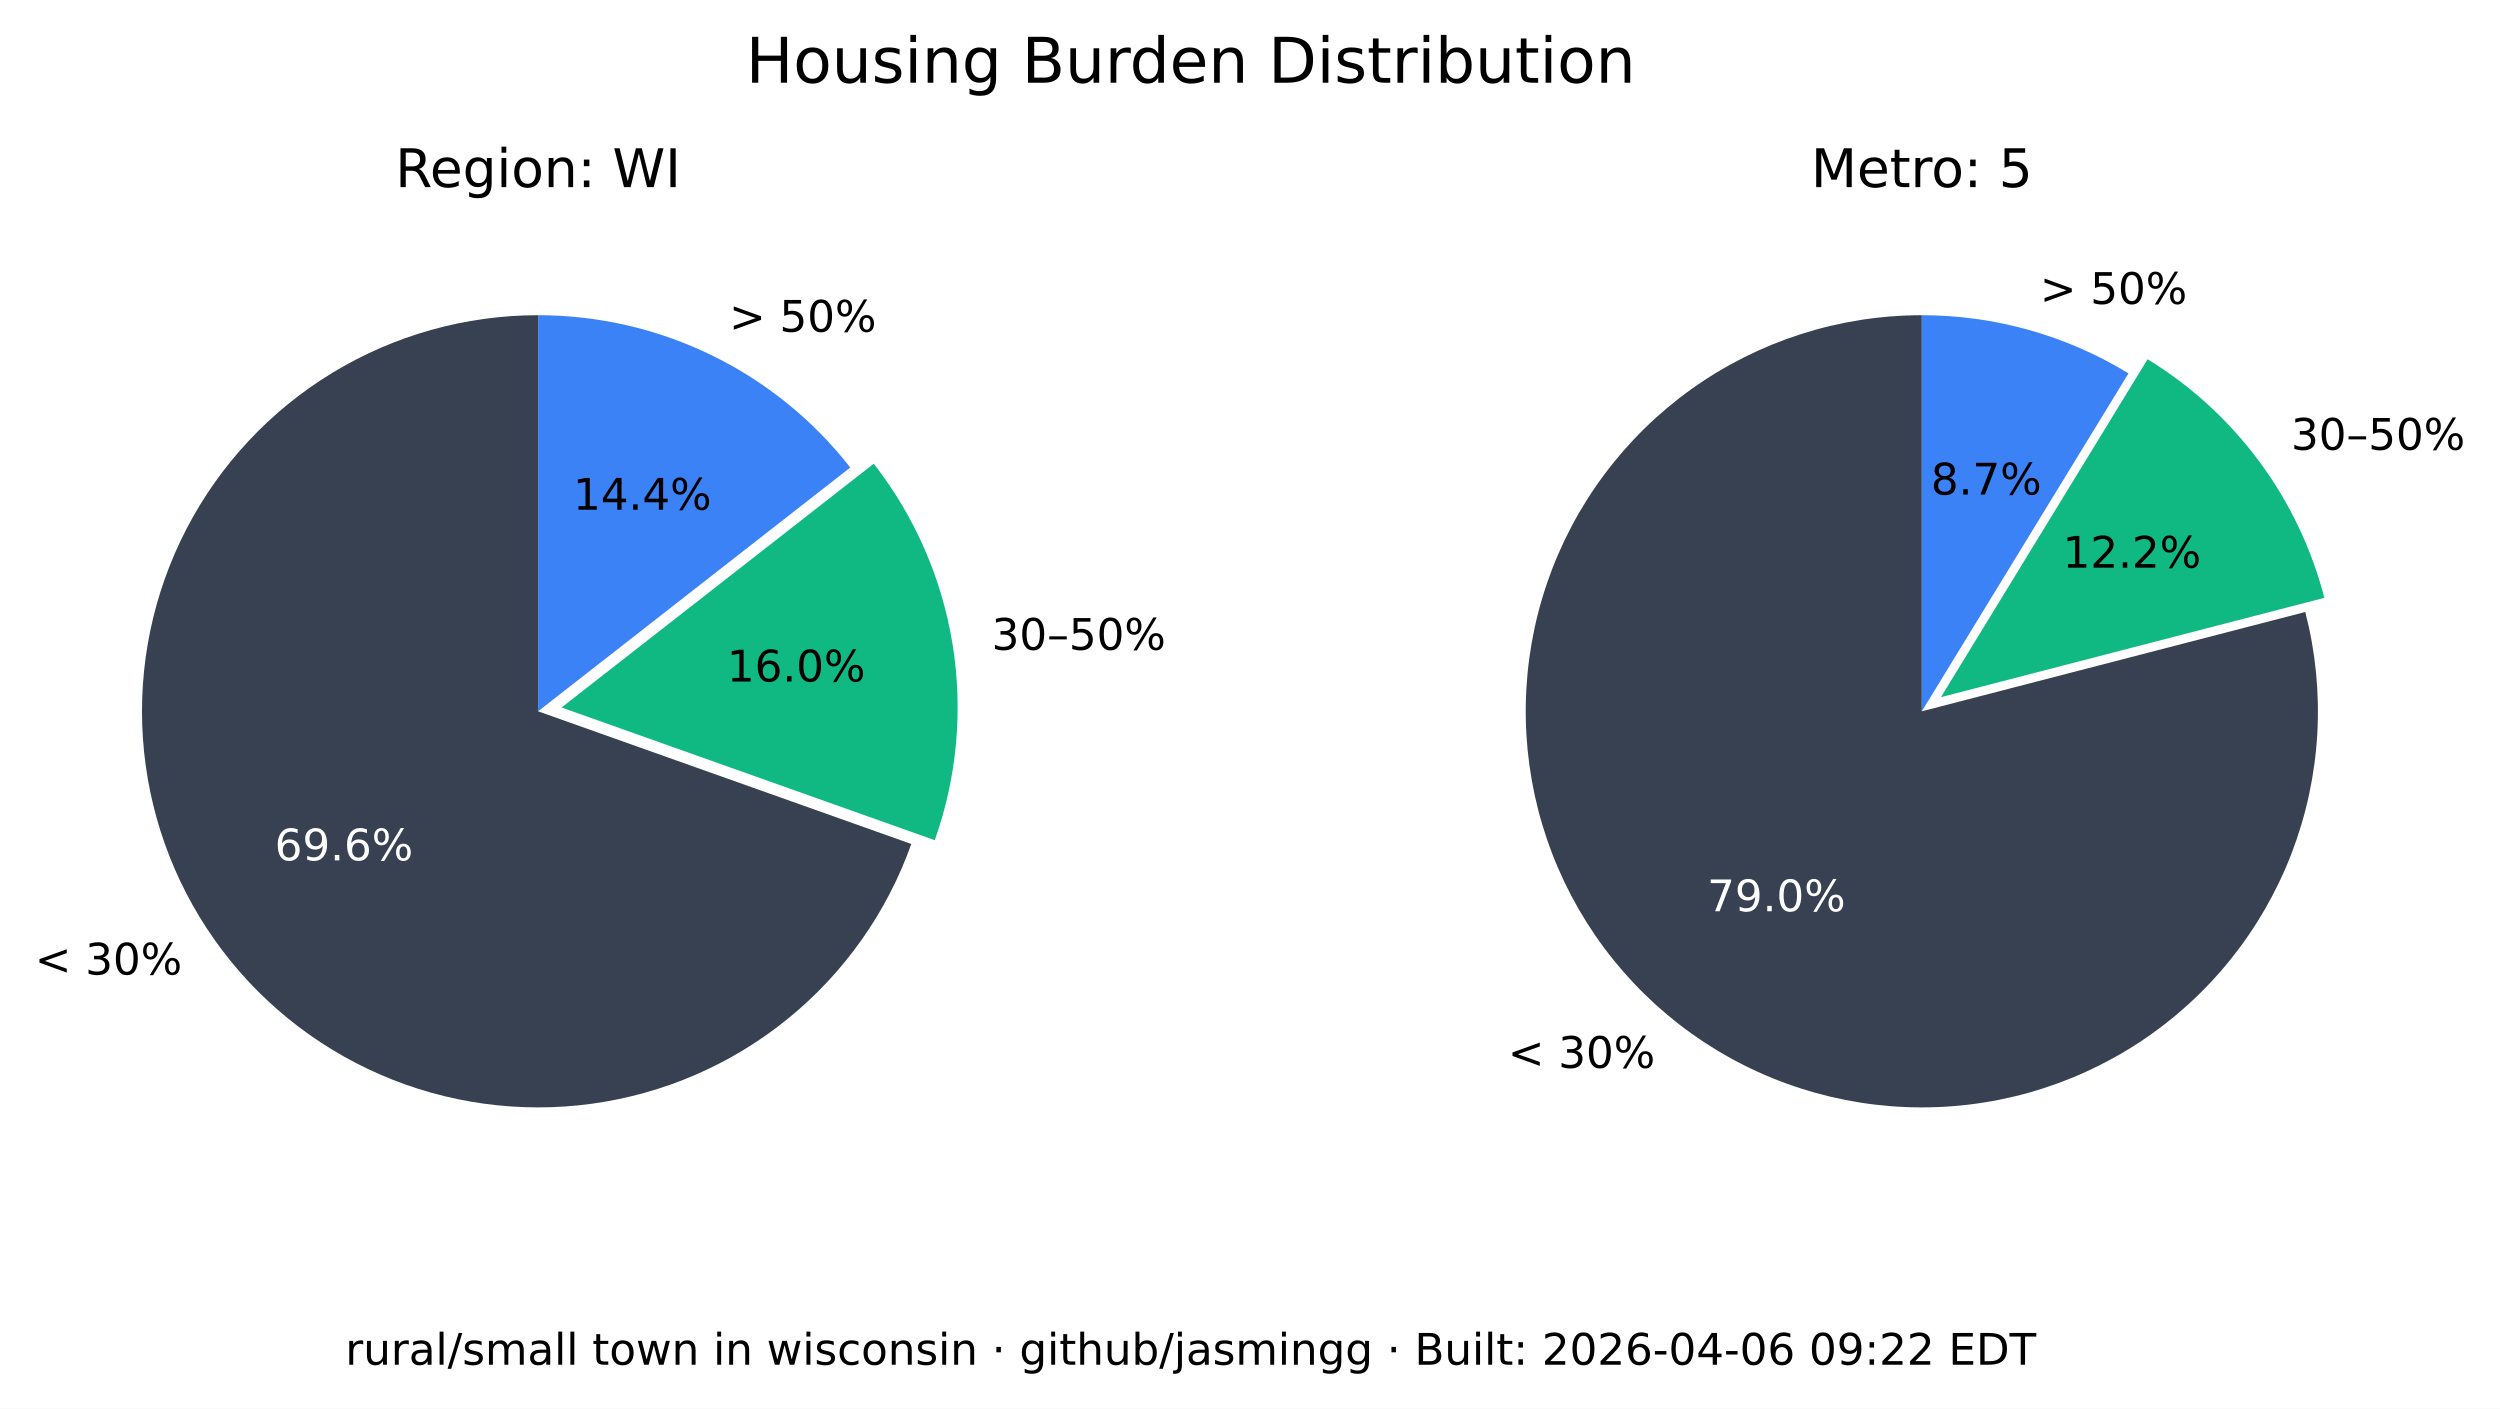
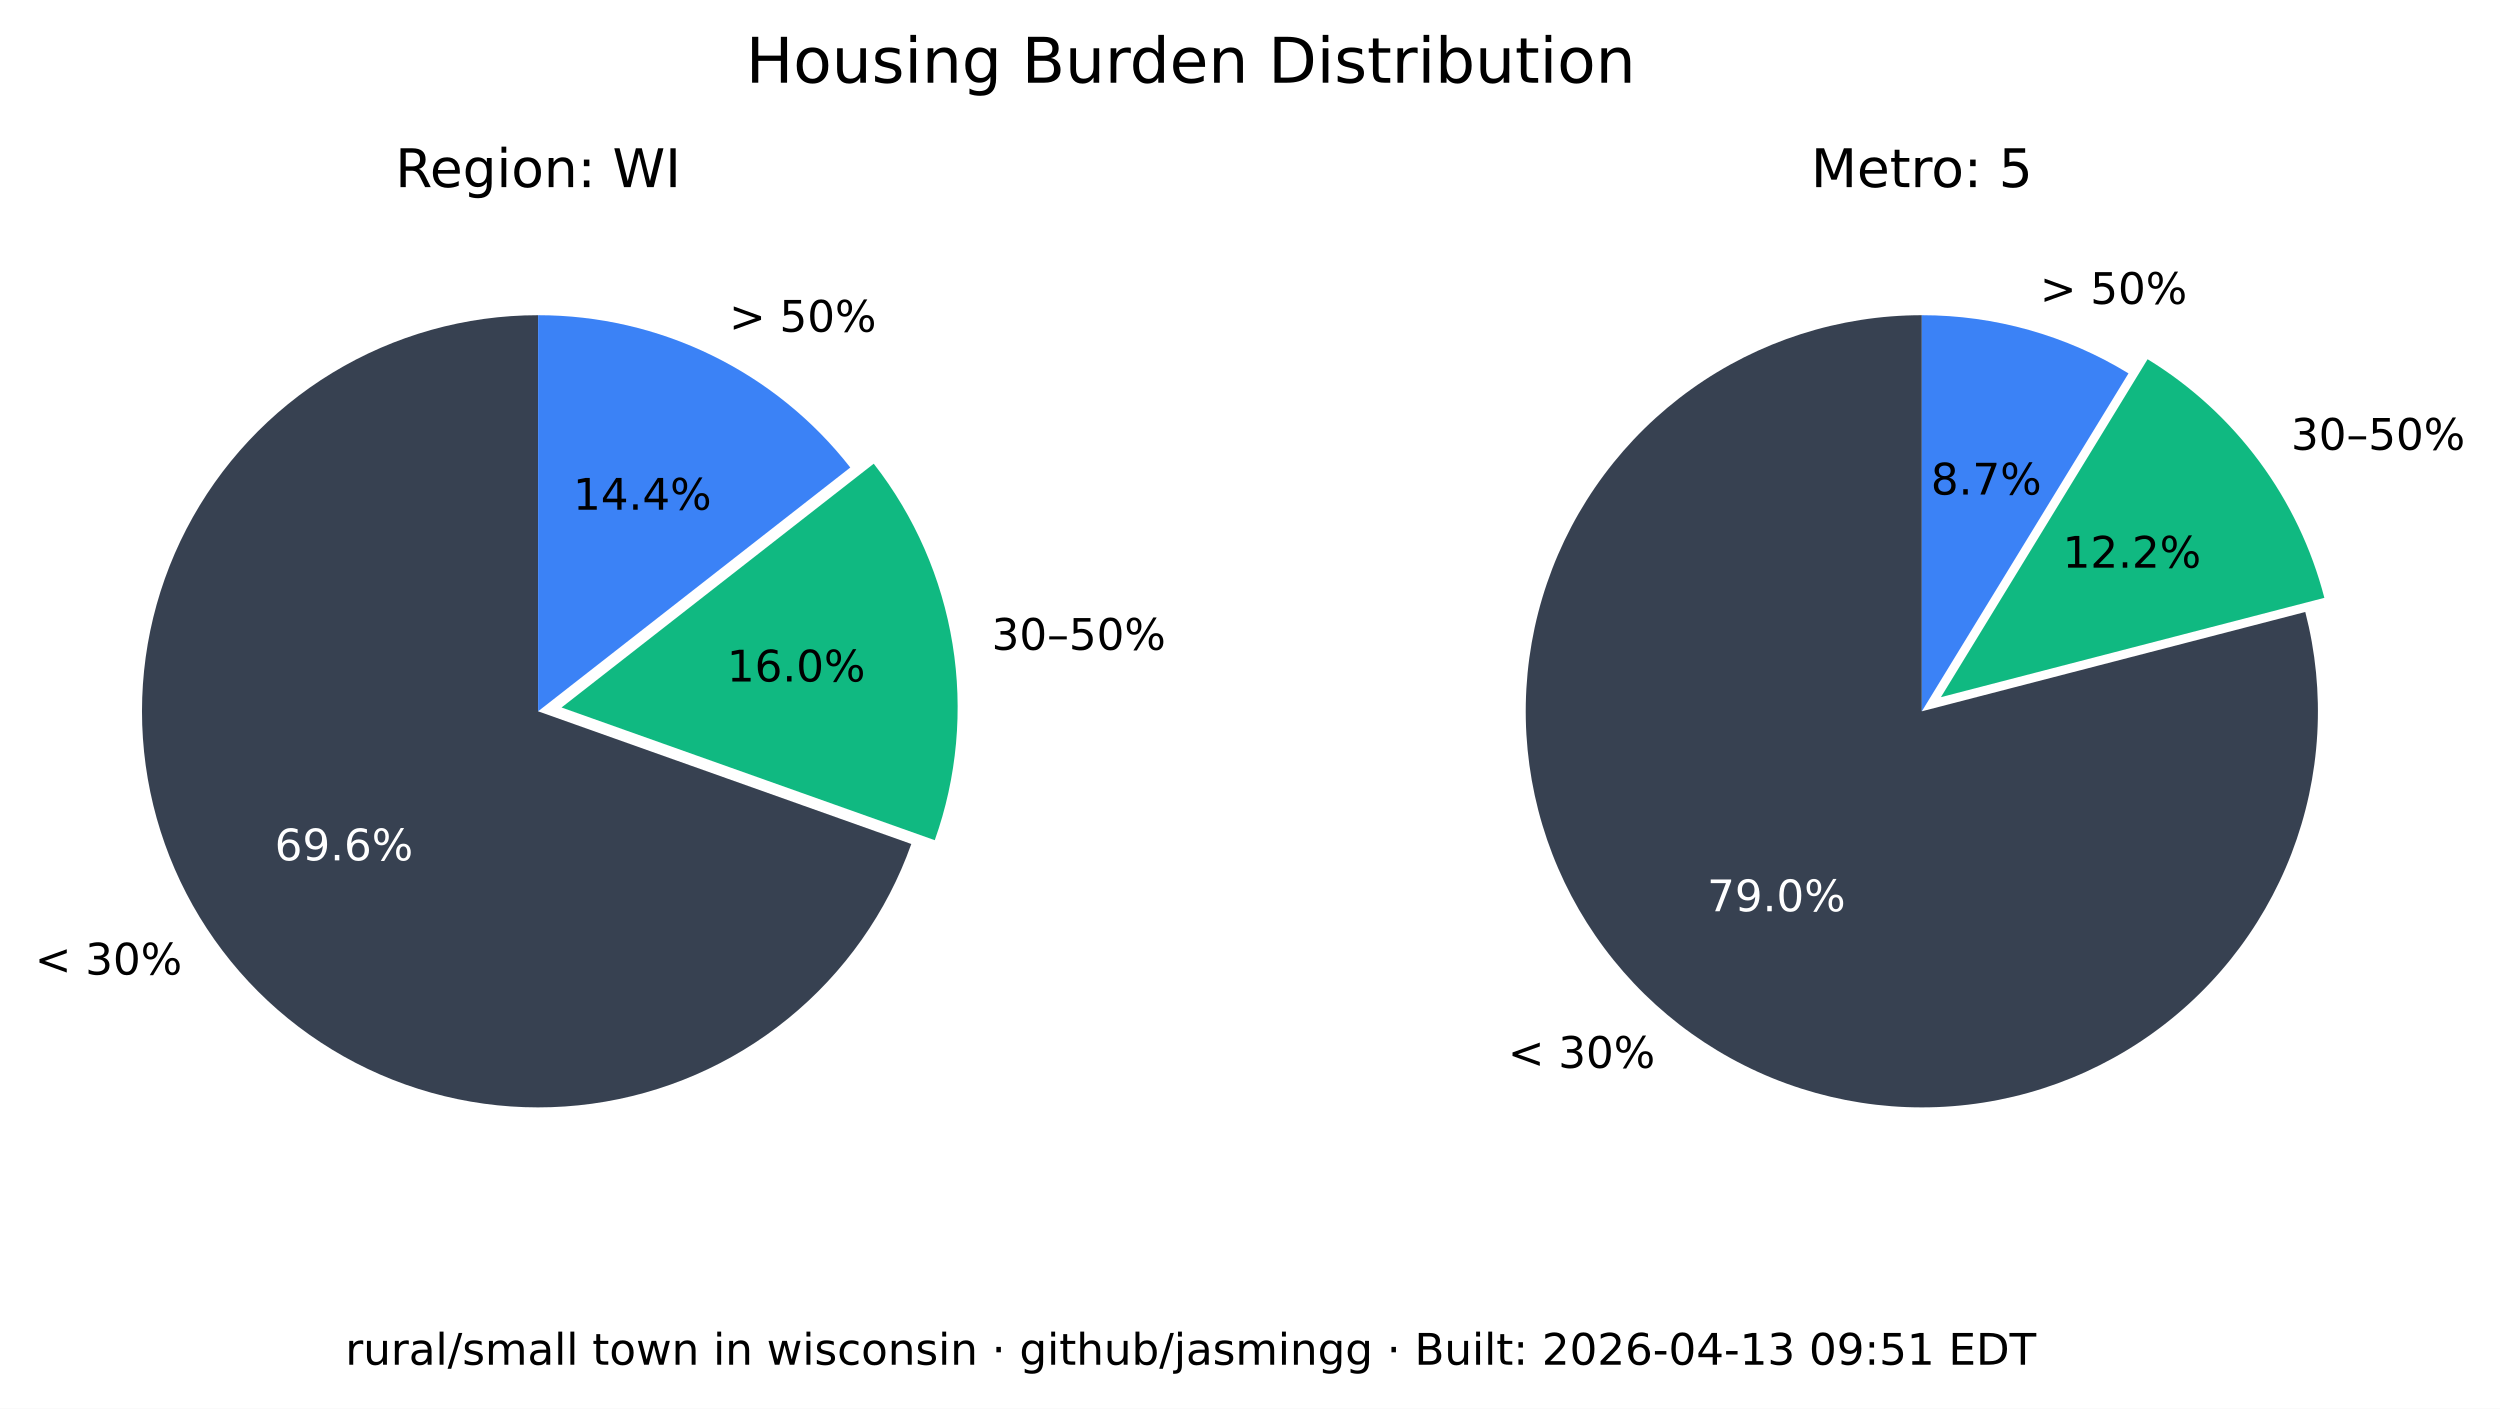
<svg xmlns="http://www.w3.org/2000/svg" xmlns:xlink="http://www.w3.org/1999/xlink" width="516.237pt" height="290.88pt" viewBox="0 0 516.237 290.88" version="1.1">
  <defs>
    <style type="text/css">*{stroke-linejoin: round; stroke-linecap: butt}</style>
  </defs>
  <g id="figure_1">
    <g id="patch_1">
      <path d="M 0 290.88  L 516.237 290.88  L 516.237 0  L 0 0  z " style="fill: #ffffff" />
    </g>
    <g id="axes_1">
      <g id="patch_2">
        <path d="M 111.113 65.088  C 96.125 65.088 81.422 69.208 68.616 76.995  C 55.81 84.782 45.388 95.941 38.492 109.248  C 31.597 122.555 28.489 137.505 29.511 152.458  C 30.533 167.411 35.646 181.799 44.288 194.044  C 52.931 206.289 64.775 215.926 78.521 221.898  C 92.267 227.87 107.394 229.951 122.243 227.911  C 137.091 225.872 151.097 219.79 162.724 210.333  C 174.351 200.875 183.158 188.402 188.179 174.28  L 111.113 146.88  z " style="fill: #374151" />
      </g>
      <g id="patch_3">
        <path d="M 193.023 173.495  C 197.635 160.524 198.898 146.597 196.696 133.008  C 194.493 119.419 188.895 106.604 180.422 95.754  L 115.957 146.095  z " style="fill: #10b981" />
      </g>
      <g id="patch_4">
        <path d="M 175.578 96.539  C 167.929 86.744 158.147 78.82 146.977 73.37  C 135.807 67.921 123.541 65.088 111.113 65.088  L 111.113 146.88  z " style="fill: #3b82f6" />
      </g>
      <g id="matplotlib.axis_1" />
      <g id="matplotlib.axis_2" />
      <g id="text_1">
        <g transform="translate(7.2 201.2435) scale(0.09 -0.09)">
          <defs>
            <path id="DejaVuSans-3c" d="M 4684 3150  L 1459 2003  L 4684 863  L 4684 294  L 678 1747  L 678 2266  L 4684 3719  L 4684 3150  z " transform="scale(0.015625)" />
            <path id="DejaVuSans-20" transform="scale(0.015625)" />
            <path id="DejaVuSans-33" d="M 2597 2516  Q 3050 2419 3304 2112  Q 3559 1806 3559 1356  Q 3559 666 3084 287  Q 2609 -91 1734 -91  Q 1441 -91 1130 -33  Q 819 25 488 141  L 488 750  Q 750 597 1062 519  Q 1375 441 1716 441  Q 2309 441 2620 675  Q 2931 909 2931 1356  Q 2931 1769 2642 2001  Q 2353 2234 1838 2234  L 1294 2234  L 1294 2753  L 1863 2753  Q 2328 2753 2575 2939  Q 2822 3125 2822 3475  Q 2822 3834 2567 4026  Q 2313 4219 1838 4219  Q 1578 4219 1281 4162  Q 984 4106 628 3988  L 628 4550  Q 988 4650 1302 4700  Q 1616 4750 1894 4750  Q 2613 4750 3031 4423  Q 3450 4097 3450 3541  Q 3450 3153 3228 2886  Q 3006 2619 2597 2516  z " transform="scale(0.015625)" />
            <path id="DejaVuSans-30" d="M 2034 4250  Q 1547 4250 1301 3770  Q 1056 3291 1056 2328  Q 1056 1369 1301 889  Q 1547 409 2034 409  Q 2525 409 2770 889  Q 3016 1369 3016 2328  Q 3016 3291 2770 3770  Q 2525 4250 2034 4250  z M 2034 4750  Q 2819 4750 3233 4129  Q 3647 3509 3647 2328  Q 3647 1150 3233 529  Q 2819 -91 2034 -91  Q 1250 -91 836 529  Q 422 1150 422 2328  Q 422 3509 836 4129  Q 1250 4750 2034 4750  z " transform="scale(0.015625)" />
            <path id="DejaVuSans-25" d="M 4653 2053  Q 4381 2053 4226 1822  Q 4072 1591 4072 1178  Q 4072 772 4226 539  Q 4381 306 4653 306  Q 4919 306 5073 539  Q 5228 772 5228 1178  Q 5228 1588 5073 1820  Q 4919 2053 4653 2053  z M 4653 2450  Q 5147 2450 5437 2106  Q 5728 1763 5728 1178  Q 5728 594 5436 251  Q 5144 -91 4653 -91  Q 4153 -91 3862 251  Q 3572 594 3572 1178  Q 3572 1766 3864 2108  Q 4156 2450 4653 2450  z M 1428 4353  Q 1159 4353 1004 4120  Q 850 3888 850 3481  Q 850 3069 1003 2837  Q 1156 2606 1428 2606  Q 1700 2606 1854 2837  Q 2009 3069 2009 3481  Q 2009 3884 1853 4118  Q 1697 4353 1428 4353  z M 4250 4750  L 4750 4750  L 1831 -91  L 1331 -91  L 4250 4750  z M 1428 4750  Q 1922 4750 2215 4408  Q 2509 4066 2509 3481  Q 2509 2891 2217 2550  Q 1925 2209 1428 2209  Q 931 2209 642 2551  Q 353 2894 353 3481  Q 353 4063 643 4406  Q 934 4750 1428 4750  z " transform="scale(0.015625)" />
          </defs>
          <use xlink:href="#DejaVuSans-3c" />
          <use xlink:href="#DejaVuSans-20" x="83.789" />
          <use xlink:href="#DejaVuSans-33" x="115.576" />
          <use xlink:href="#DejaVuSans-30" x="179.199" />
          <use xlink:href="#DejaVuSans-25" x="242.822" />
        </g>
      </g>
      <g id="text_2">
        <g style="fill: #ffffff" transform="translate(56.72298 177.6616) scale(0.09 -0.09)">
          <defs>
            <path id="DejaVuSans-36" d="M 2113 2584  Q 1688 2584 1439 2293  Q 1191 2003 1191 1497  Q 1191 994 1439 701  Q 1688 409 2113 409  Q 2538 409 2786 701  Q 3034 994 3034 1497  Q 3034 2003 2786 2293  Q 2538 2584 2113 2584  z M 3366 4563  L 3366 3988  Q 3128 4100 2886 4159  Q 2644 4219 2406 4219  Q 1781 4219 1451 3797  Q 1122 3375 1075 2522  Q 1259 2794 1537 2939  Q 1816 3084 2150 3084  Q 2853 3084 3261 2657  Q 3669 2231 3669 1497  Q 3669 778 3244 343  Q 2819 -91 2113 -91  Q 1303 -91 875 529  Q 447 1150 447 2328  Q 447 3434 972 4092  Q 1497 4750 2381 4750  Q 2619 4750 2861 4703  Q 3103 4656 3366 4563  z " transform="scale(0.015625)" />
            <path id="DejaVuSans-39" d="M 703 97  L 703 672  Q 941 559 1184 500  Q 1428 441 1663 441  Q 2288 441 2617 861  Q 2947 1281 2994 2138  Q 2813 1869 2534 1725  Q 2256 1581 1919 1581  Q 1219 1581 811 2004  Q 403 2428 403 3163  Q 403 3881 828 4315  Q 1253 4750 1959 4750  Q 2769 4750 3195 4129  Q 3622 3509 3622 2328  Q 3622 1225 3098 567  Q 2575 -91 1691 -91  Q 1453 -91 1209 -44  Q 966 3 703 97  z M 1959 2075  Q 2384 2075 2632 2365  Q 2881 2656 2881 3163  Q 2881 3666 2632 3958  Q 2384 4250 1959 4250  Q 1534 4250 1286 3958  Q 1038 3666 1038 3163  Q 1038 2656 1286 2365  Q 1534 2075 1959 2075  z " transform="scale(0.015625)" />
            <path id="DejaVuSans-2e" d="M 684 794  L 1344 794  L 1344 0  L 684 0  L 684 794  z " transform="scale(0.015625)" />
          </defs>
          <use xlink:href="#DejaVuSans-36" />
          <use xlink:href="#DejaVuSans-39" x="63.623" />
          <use xlink:href="#DejaVuSans-2e" x="127.246" />
          <use xlink:href="#DejaVuSans-36" x="159.033" />
          <use xlink:href="#DejaVuSans-25" x="222.656" />
        </g>
      </g>
      <g id="text_3">
        <g transform="translate(204.7693 134.1829) scale(0.09 -0.09)">
          <defs>
            <path id="DejaVuSans-2013" d="M 313 1978  L 2888 1978  L 2888 1528  L 313 1528  L 313 1978  z " transform="scale(0.015625)" />
            <path id="DejaVuSans-35" d="M 691 4666  L 3169 4666  L 3169 4134  L 1269 4134  L 1269 2991  Q 1406 3038 1543 3061  Q 1681 3084 1819 3084  Q 2600 3084 3056 2656  Q 3513 2228 3513 1497  Q 3513 744 3044 326  Q 2575 -91 1722 -91  Q 1428 -91 1123 -41  Q 819 9 494 109  L 494 744  Q 775 591 1075 516  Q 1375 441 1709 441  Q 2250 441 2565 725  Q 2881 1009 2881 1497  Q 2881 1984 2565 2268  Q 2250 2553 1709 2553  Q 1456 2553 1204 2497  Q 953 2441 691 2322  L 691 4666  z " transform="scale(0.015625)" />
          </defs>
          <use xlink:href="#DejaVuSans-33" />
          <use xlink:href="#DejaVuSans-30" x="63.623" />
          <use xlink:href="#DejaVuSans-2013" x="127.246" />
          <use xlink:href="#DejaVuSans-35" x="177.246" />
          <use xlink:href="#DejaVuSans-30" x="240.869" />
          <use xlink:href="#DejaVuSans-25" x="304.492" />
        </g>
      </g>
      <g id="text_4">
        <g transform="translate(150.105 140.7262) scale(0.09 -0.09)">
          <defs>
            <path id="DejaVuSans-31" d="M 794 531  L 1825 531  L 1825 4091  L 703 3866  L 703 4441  L 1819 4666  L 2450 4666  L 2450 531  L 3481 531  L 3481 0  L 794 0  L 794 531  z " transform="scale(0.015625)" />
          </defs>
          <use xlink:href="#DejaVuSans-31" />
          <use xlink:href="#DejaVuSans-36" x="63.623" />
          <use xlink:href="#DejaVuSans-2e" x="127.246" />
          <use xlink:href="#DejaVuSans-30" x="159.033" />
          <use xlink:href="#DejaVuSans-25" x="222.656" />
        </g>
      </g>
      <g id="text_5">
        <g transform="translate(150.5634 68.50258) scale(0.09 -0.09)">
          <defs>
            <path id="DejaVuSans-3e" d="M 678 3150  L 678 3719  L 4684 2266  L 4684 1747  L 678 294  L 678 863  L 3897 2003  L 678 3150  z " transform="scale(0.015625)" />
          </defs>
          <use xlink:href="#DejaVuSans-3e" />
          <use xlink:href="#DejaVuSans-20" x="83.789" />
          <use xlink:href="#DejaVuSans-35" x="115.576" />
          <use xlink:href="#DejaVuSans-30" x="179.199" />
          <use xlink:href="#DejaVuSans-25" x="242.822" />
        </g>
      </g>
      <g id="text_6">
        <g transform="translate(118.3361 105.2575) scale(0.09 -0.09)">
          <defs>
            <path id="DejaVuSans-34" d="M 2419 4116  L 825 1625  L 2419 1625  L 2419 4116  z M 2253 4666  L 3047 4666  L 3047 1625  L 3713 1625  L 3713 1100  L 3047 1100  L 3047 0  L 2419 0  L 2419 1100  L 313 1100  L 313 1709  L 2253 4666  z " transform="scale(0.015625)" />
          </defs>
          <use xlink:href="#DejaVuSans-31" />
          <use xlink:href="#DejaVuSans-34" x="63.623" />
          <use xlink:href="#DejaVuSans-2e" x="127.246" />
          <use xlink:href="#DejaVuSans-34" x="159.033" />
          <use xlink:href="#DejaVuSans-25" x="222.656" />
        </g>
      </g>
      <g id="text_7">
        <g transform="translate(81.62263 38.64) scale(0.11 -0.11)">
          <defs>
            <path id="DejaVuSans-52" d="M 2841 2188  Q 3044 2119 3236 1894  Q 3428 1669 3622 1275  L 4263 0  L 3584 0  L 2988 1197  Q 2756 1666 2539 1819  Q 2322 1972 1947 1972  L 1259 1972  L 1259 0  L 628 0  L 628 4666  L 2053 4666  Q 2853 4666 3247 4331  Q 3641 3997 3641 3322  Q 3641 2881 3436 2590  Q 3231 2300 2841 2188  z M 1259 4147  L 1259 2491  L 2053 2491  Q 2509 2491 2742 2702  Q 2975 2913 2975 3322  Q 2975 3731 2742 3939  Q 2509 4147 2053 4147  L 1259 4147  z " transform="scale(0.015625)" />
            <path id="DejaVuSans-65" d="M 3597 1894  L 3597 1613  L 953 1613  Q 991 1019 1311 708  Q 1631 397 2203 397  Q 2534 397 2845 478  Q 3156 559 3463 722  L 3463 178  Q 3153 47 2828 -22  Q 2503 -91 2169 -91  Q 1331 -91 842 396  Q 353 884 353 1716  Q 353 2575 817 3079  Q 1281 3584 2069 3584  Q 2775 3584 3186 3129  Q 3597 2675 3597 1894  z M 3022 2063  Q 3016 2534 2758 2815  Q 2500 3097 2075 3097  Q 1594 3097 1305 2825  Q 1016 2553 972 2059  L 3022 2063  z " transform="scale(0.015625)" />
            <path id="DejaVuSans-67" d="M 2906 1791  Q 2906 2416 2648 2759  Q 2391 3103 1925 3103  Q 1463 3103 1205 2759  Q 947 2416 947 1791  Q 947 1169 1205 825  Q 1463 481 1925 481  Q 2391 481 2648 825  Q 2906 1169 2906 1791  z M 3481 434  Q 3481 -459 3084 -895  Q 2688 -1331 1869 -1331  Q 1566 -1331 1297 -1286  Q 1028 -1241 775 -1147  L 775 -588  Q 1028 -725 1275 -790  Q 1522 -856 1778 -856  Q 2344 -856 2625 -561  Q 2906 -266 2906 331  L 2906 616  Q 2728 306 2450 153  Q 2172 0 1784 0  Q 1141 0 747 490  Q 353 981 353 1791  Q 353 2603 747 3093  Q 1141 3584 1784 3584  Q 2172 3584 2450 3431  Q 2728 3278 2906 2969  L 2906 3500  L 3481 3500  L 3481 434  z " transform="scale(0.015625)" />
            <path id="DejaVuSans-69" d="M 603 3500  L 1178 3500  L 1178 0  L 603 0  L 603 3500  z M 603 4863  L 1178 4863  L 1178 4134  L 603 4134  L 603 4863  z " transform="scale(0.015625)" />
            <path id="DejaVuSans-6f" d="M 1959 3097  Q 1497 3097 1228 2736  Q 959 2375 959 1747  Q 959 1119 1226 758  Q 1494 397 1959 397  Q 2419 397 2687 759  Q 2956 1122 2956 1747  Q 2956 2369 2687 2733  Q 2419 3097 1959 3097  z M 1959 3584  Q 2709 3584 3137 3096  Q 3566 2609 3566 1747  Q 3566 888 3137 398  Q 2709 -91 1959 -91  Q 1206 -91 779 398  Q 353 888 353 1747  Q 353 2609 779 3096  Q 1206 3584 1959 3584  z " transform="scale(0.015625)" />
            <path id="DejaVuSans-6e" d="M 3513 2113  L 3513 0  L 2938 0  L 2938 2094  Q 2938 2591 2744 2837  Q 2550 3084 2163 3084  Q 1697 3084 1428 2787  Q 1159 2491 1159 1978  L 1159 0  L 581 0  L 581 3500  L 1159 3500  L 1159 2956  Q 1366 3272 1645 3428  Q 1925 3584 2291 3584  Q 2894 3584 3203 3211  Q 3513 2838 3513 2113  z " transform="scale(0.015625)" />
            <path id="DejaVuSans-3a" d="M 750 794  L 1409 794  L 1409 0  L 750 0  L 750 794  z M 750 3309  L 1409 3309  L 1409 2516  L 750 2516  L 750 3309  z " transform="scale(0.015625)" />
            <path id="DejaVuSans-57" d="M 213 4666  L 850 4666  L 1831 722  L 2809 4666  L 3519 4666  L 4500 722  L 5478 4666  L 6119 4666  L 4947 0  L 4153 0  L 3169 4050  L 2175 0  L 1381 0  L 213 4666  z " transform="scale(0.015625)" />
            <path id="DejaVuSans-49" d="M 628 4666  L 1259 4666  L 1259 0  L 628 0  L 628 4666  z " transform="scale(0.015625)" />
          </defs>
          <use xlink:href="#DejaVuSans-52" />
          <use xlink:href="#DejaVuSans-65" x="64.982" />
          <use xlink:href="#DejaVuSans-67" x="126.506" />
          <use xlink:href="#DejaVuSans-69" x="189.982" />
          <use xlink:href="#DejaVuSans-6f" x="217.766" />
          <use xlink:href="#DejaVuSans-6e" x="278.947" />
          <use xlink:href="#DejaVuSans-3a" x="342.326" />
          <use xlink:href="#DejaVuSans-20" x="376.018" />
          <use xlink:href="#DejaVuSans-57" x="407.805" />
          <use xlink:href="#DejaVuSans-49" x="506.682" />
        </g>
      </g>
    </g>
    <g id="axes_2">
      <g id="patch_5">
        <path d="M 396.847 65.088  C 388.369 65.088 379.941 66.406 371.868 68.996  C 363.794 71.585 356.172 75.415 349.275 80.346  C 342.378 85.278 336.289 91.252 331.228 98.054  C 326.166 104.856 322.193 112.404 319.451 120.427  C 316.709 128.45 315.231 136.851 315.07 145.329  C 314.909 153.806 316.068 162.257 318.503 170.378  C 320.939 178.499 324.623 186.193 329.423 193.182  C 334.223 200.171 340.08 206.372 346.785 211.562  C 353.49 216.751 360.962 220.867 368.932 223.761  C 376.901 226.654 385.273 228.292 393.745 228.613  C 402.218 228.935 410.689 227.937 418.855 225.656  C 427.021 223.374 434.783 219.837 441.862 215.17  C 448.941 210.504 455.252 204.765 460.568 198.16  C 465.884 191.554 470.14 184.162 473.185 176.249  C 476.229 168.336 478.025 159.997 478.507 151.532  C 478.989 143.067 478.152 134.578 476.026 126.37  L 396.847 146.88  z " style="fill: #374151" />
      </g>
      <g id="patch_6">
        <path d="M 479.969 123.449  C 477.335 113.277 472.764 103.707 466.509 95.265  C 460.253 86.822 452.429 79.664 443.465 74.181  L 400.791 143.958  z " style="fill: #10b981" />
      </g>
      <g id="patch_7">
        <path d="M 439.522 77.103  C 433.128 73.193 426.228 70.18 419.014 68.149  C 411.8 66.118 404.342 65.088 396.847 65.088  L 396.847 146.88  z " style="fill: #3b82f6" />
      </g>
      <g id="matplotlib.axis_3" />
      <g id="matplotlib.axis_4" />
      <g id="text_8">
        <g transform="translate(311.3733 220.5134) scale(0.09 -0.09)">
          <use xlink:href="#DejaVuSans-3c" />
          <use xlink:href="#DejaVuSans-20" x="83.789" />
          <use xlink:href="#DejaVuSans-33" x="115.576" />
          <use xlink:href="#DejaVuSans-30" x="179.199" />
          <use xlink:href="#DejaVuSans-25" x="242.822" />
        </g>
      </g>
      <g id="text_9">
        <g style="fill: #ffffff" transform="translate(352.515 188.1725) scale(0.09 -0.09)">
          <defs>
            <path id="DejaVuSans-37" d="M 525 4666  L 3525 4666  L 3525 4397  L 1831 0  L 1172 0  L 2766 4134  L 525 4134  L 525 4666  z " transform="scale(0.015625)" />
          </defs>
          <use xlink:href="#DejaVuSans-37" />
          <use xlink:href="#DejaVuSans-39" x="63.623" />
          <use xlink:href="#DejaVuSans-2e" x="127.246" />
          <use xlink:href="#DejaVuSans-30" x="159.033" />
          <use xlink:href="#DejaVuSans-25" x="222.656" />
        </g>
      </g>
      <g id="text_10">
        <g transform="translate(473.0804 92.87884) scale(0.09 -0.09)">
          <use xlink:href="#DejaVuSans-33" />
          <use xlink:href="#DejaVuSans-30" x="63.623" />
          <use xlink:href="#DejaVuSans-2013" x="127.246" />
          <use xlink:href="#DejaVuSans-35" x="177.246" />
          <use xlink:href="#DejaVuSans-30" x="240.869" />
          <use xlink:href="#DejaVuSans-25" x="304.492" />
        </g>
      </g>
      <g id="text_11">
        <g transform="translate(425.9261 117.2257) scale(0.09 -0.09)">
          <defs>
            <path id="DejaVuSans-32" d="M 1228 531  L 3431 531  L 3431 0  L 469 0  L 469 531  Q 828 903 1448 1529  Q 2069 2156 2228 2338  Q 2531 2678 2651 2914  Q 2772 3150 2772 3378  Q 2772 3750 2511 3984  Q 2250 4219 1831 4219  Q 1534 4219 1204 4116  Q 875 4013 500 3803  L 500 4441  Q 881 4594 1212 4672  Q 1544 4750 1819 4750  Q 2544 4750 2975 4387  Q 3406 4025 3406 3419  Q 3406 3131 3298 2873  Q 3191 2616 2906 2266  Q 2828 2175 2409 1742  Q 1991 1309 1228 531  z " transform="scale(0.015625)" />
          </defs>
          <use xlink:href="#DejaVuSans-31" />
          <use xlink:href="#DejaVuSans-32" x="63.623" />
          <use xlink:href="#DejaVuSans-2e" x="127.246" />
          <use xlink:href="#DejaVuSans-32" x="159.033" />
          <use xlink:href="#DejaVuSans-25" x="222.656" />
        </g>
      </g>
      <g id="text_12">
        <g transform="translate(421.2307 62.75934) scale(0.09 -0.09)">
          <use xlink:href="#DejaVuSans-3e" />
          <use xlink:href="#DejaVuSans-20" x="83.789" />
          <use xlink:href="#DejaVuSans-35" x="115.576" />
          <use xlink:href="#DejaVuSans-30" x="179.199" />
          <use xlink:href="#DejaVuSans-25" x="242.822" />
        </g>
      </g>
      <g id="text_13">
        <g transform="translate(398.7153 102.1248) scale(0.09 -0.09)">
          <defs>
            <path id="DejaVuSans-38" d="M 2034 2216  Q 1584 2216 1326 1975  Q 1069 1734 1069 1313  Q 1069 891 1326 650  Q 1584 409 2034 409  Q 2484 409 2743 651  Q 3003 894 3003 1313  Q 3003 1734 2745 1975  Q 2488 2216 2034 2216  z M 1403 2484  Q 997 2584 770 2862  Q 544 3141 544 3541  Q 544 4100 942 4425  Q 1341 4750 2034 4750  Q 2731 4750 3128 4425  Q 3525 4100 3525 3541  Q 3525 3141 3298 2862  Q 3072 2584 2669 2484  Q 3125 2378 3379 2068  Q 3634 1759 3634 1313  Q 3634 634 3220 271  Q 2806 -91 2034 -91  Q 1263 -91 848 271  Q 434 634 434 1313  Q 434 1759 690 2068  Q 947 2378 1403 2484  z M 1172 3481  Q 1172 3119 1398 2916  Q 1625 2713 2034 2713  Q 2441 2713 2670 2916  Q 2900 3119 2900 3481  Q 2900 3844 2670 4047  Q 2441 4250 2034 4250  Q 1625 4250 1398 4047  Q 1172 3844 1172 3481  z " transform="scale(0.015625)" />
          </defs>
          <use xlink:href="#DejaVuSans-38" />
          <use xlink:href="#DejaVuSans-2e" x="63.623" />
          <use xlink:href="#DejaVuSans-37" x="95.41" />
          <use xlink:href="#DejaVuSans-25" x="159.033" />
        </g>
      </g>
      <g id="text_14">
        <g transform="translate(373.9588 38.64) scale(0.11 -0.11)">
          <defs>
            <path id="DejaVuSans-4d" d="M 628 4666  L 1569 4666  L 2759 1491  L 3956 4666  L 4897 4666  L 4897 0  L 4281 0  L 4281 4097  L 3078 897  L 2444 897  L 1241 4097  L 1241 0  L 628 0  L 628 4666  z " transform="scale(0.015625)" />
            <path id="DejaVuSans-74" d="M 1172 4494  L 1172 3500  L 2356 3500  L 2356 3053  L 1172 3053  L 1172 1153  Q 1172 725 1289 603  Q 1406 481 1766 481  L 2356 481  L 2356 0  L 1766 0  Q 1100 0 847 248  Q 594 497 594 1153  L 594 3053  L 172 3053  L 172 3500  L 594 3500  L 594 4494  L 1172 4494  z " transform="scale(0.015625)" />
            <path id="DejaVuSans-72" d="M 2631 2963  Q 2534 3019 2420 3045  Q 2306 3072 2169 3072  Q 1681 3072 1420 2755  Q 1159 2438 1159 1844  L 1159 0  L 581 0  L 581 3500  L 1159 3500  L 1159 2956  Q 1341 3275 1631 3429  Q 1922 3584 2338 3584  Q 2397 3584 2469 3576  Q 2541 3569 2628 3553  L 2631 2963  z " transform="scale(0.015625)" />
          </defs>
          <use xlink:href="#DejaVuSans-4d" />
          <use xlink:href="#DejaVuSans-65" x="86.279" />
          <use xlink:href="#DejaVuSans-74" x="147.803" />
          <use xlink:href="#DejaVuSans-72" x="187.012" />
          <use xlink:href="#DejaVuSans-6f" x="225.875" />
          <use xlink:href="#DejaVuSans-3a" x="287.057" />
          <use xlink:href="#DejaVuSans-20" x="320.748" />
          <use xlink:href="#DejaVuSans-35" x="352.535" />
        </g>
      </g>
    </g>
    <g id="text_15">
      <g transform="translate(154.024 17.07797) scale(0.13 -0.13)">
        <defs>
          <path id="DejaVuSans-48" d="M 628 4666  L 1259 4666  L 1259 2753  L 3553 2753  L 3553 4666  L 4184 4666  L 4184 0  L 3553 0  L 3553 2222  L 1259 2222  L 1259 0  L 628 0  L 628 4666  z " transform="scale(0.015625)" />
          <path id="DejaVuSans-75" d="M 544 1381  L 544 3500  L 1119 3500  L 1119 1403  Q 1119 906 1312 657  Q 1506 409 1894 409  Q 2359 409 2629 706  Q 2900 1003 2900 1516  L 2900 3500  L 3475 3500  L 3475 0  L 2900 0  L 2900 538  Q 2691 219 2414 64  Q 2138 -91 1772 -91  Q 1169 -91 856 284  Q 544 659 544 1381  z M 1991 3584  L 1991 3584  z " transform="scale(0.015625)" />
          <path id="DejaVuSans-73" d="M 2834 3397  L 2834 2853  Q 2591 2978 2328 3040  Q 2066 3103 1784 3103  Q 1356 3103 1142 2972  Q 928 2841 928 2578  Q 928 2378 1081 2264  Q 1234 2150 1697 2047  L 1894 2003  Q 2506 1872 2764 1633  Q 3022 1394 3022 966  Q 3022 478 2636 193  Q 2250 -91 1575 -91  Q 1294 -91 989 -36  Q 684 19 347 128  L 347 722  Q 666 556 975 473  Q 1284 391 1588 391  Q 1994 391 2212 530  Q 2431 669 2431 922  Q 2431 1156 2273 1281  Q 2116 1406 1581 1522  L 1381 1569  Q 847 1681 609 1914  Q 372 2147 372 2553  Q 372 3047 722 3315  Q 1072 3584 1716 3584  Q 2034 3584 2315 3537  Q 2597 3491 2834 3397  z " transform="scale(0.015625)" />
          <path id="DejaVuSans-42" d="M 1259 2228  L 1259 519  L 2272 519  Q 2781 519 3026 730  Q 3272 941 3272 1375  Q 3272 1813 3026 2020  Q 2781 2228 2272 2228  L 1259 2228  z M 1259 4147  L 1259 2741  L 2194 2741  Q 2656 2741 2882 2914  Q 3109 3088 3109 3444  Q 3109 3797 2882 3972  Q 2656 4147 2194 4147  L 1259 4147  z M 628 4666  L 2241 4666  Q 2963 4666 3353 4366  Q 3744 4066 3744 3513  Q 3744 3084 3544 2831  Q 3344 2578 2956 2516  Q 3422 2416 3680 2098  Q 3938 1781 3938 1306  Q 3938 681 3513 340  Q 3088 0 2303 0  L 628 0  L 628 4666  z " transform="scale(0.015625)" />
          <path id="DejaVuSans-64" d="M 2906 2969  L 2906 4863  L 3481 4863  L 3481 0  L 2906 0  L 2906 525  Q 2725 213 2448 61  Q 2172 -91 1784 -91  Q 1150 -91 751 415  Q 353 922 353 1747  Q 353 2572 751 3078  Q 1150 3584 1784 3584  Q 2172 3584 2448 3432  Q 2725 3281 2906 2969  z M 947 1747  Q 947 1113 1208 752  Q 1469 391 1925 391  Q 2381 391 2643 752  Q 2906 1113 2906 1747  Q 2906 2381 2643 2742  Q 2381 3103 1925 3103  Q 1469 3103 1208 2742  Q 947 2381 947 1747  z " transform="scale(0.015625)" />
          <path id="DejaVuSans-44" d="M 1259 4147  L 1259 519  L 2022 519  Q 2988 519 3436 956  Q 3884 1394 3884 2338  Q 3884 3275 3436 3711  Q 2988 4147 2022 4147  L 1259 4147  z M 628 4666  L 1925 4666  Q 3281 4666 3915 4102  Q 4550 3538 4550 2338  Q 4550 1131 3912 565  Q 3275 0 1925 0  L 628 0  L 628 4666  z " transform="scale(0.015625)" />
          <path id="DejaVuSans-62" d="M 3116 1747  Q 3116 2381 2855 2742  Q 2594 3103 2138 3103  Q 1681 3103 1420 2742  Q 1159 2381 1159 1747  Q 1159 1113 1420 752  Q 1681 391 2138 391  Q 2594 391 2855 752  Q 3116 1113 3116 1747  z M 1159 2969  Q 1341 3281 1617 3432  Q 1894 3584 2278 3584  Q 2916 3584 3314 3078  Q 3713 2572 3713 1747  Q 3713 922 3314 415  Q 2916 -91 2278 -91  Q 1894 -91 1617 61  Q 1341 213 1159 525  L 1159 0  L 581 0  L 581 4863  L 1159 4863  L 1159 2969  z " transform="scale(0.015625)" />
        </defs>
        <use xlink:href="#DejaVuSans-48" />
        <use xlink:href="#DejaVuSans-6f" x="75.195" />
        <use xlink:href="#DejaVuSans-75" x="136.377" />
        <use xlink:href="#DejaVuSans-73" x="199.756" />
        <use xlink:href="#DejaVuSans-69" x="251.855" />
        <use xlink:href="#DejaVuSans-6e" x="279.639" />
        <use xlink:href="#DejaVuSans-67" x="343.018" />
        <use xlink:href="#DejaVuSans-20" x="406.494" />
        <use xlink:href="#DejaVuSans-42" x="438.281" />
        <use xlink:href="#DejaVuSans-75" x="506.885" />
        <use xlink:href="#DejaVuSans-72" x="570.264" />
        <use xlink:href="#DejaVuSans-64" x="609.627" />
        <use xlink:href="#DejaVuSans-65" x="673.104" />
        <use xlink:href="#DejaVuSans-6e" x="734.627" />
        <use xlink:href="#DejaVuSans-20" x="798.006" />
        <use xlink:href="#DejaVuSans-44" x="829.793" />
        <use xlink:href="#DejaVuSans-69" x="906.795" />
        <use xlink:href="#DejaVuSans-73" x="934.578" />
        <use xlink:href="#DejaVuSans-74" x="986.678" />
        <use xlink:href="#DejaVuSans-72" x="1025.887" />
        <use xlink:href="#DejaVuSans-69" x="1067" />
        <use xlink:href="#DejaVuSans-62" x="1094.783" />
        <use xlink:href="#DejaVuSans-75" x="1158.26" />
        <use xlink:href="#DejaVuSans-74" x="1221.639" />
        <use xlink:href="#DejaVuSans-69" x="1260.848" />
        <use xlink:href="#DejaVuSans-6f" x="1288.631" />
        <use xlink:href="#DejaVuSans-6e" x="1349.812" />
      </g>
    </g>
    <g id="text_16">
      <g transform="translate(71.30971 281.8083) scale(0.09 -0.09)">
        <defs>
          <path id="DejaVuSans-61" d="M 2194 1759  Q 1497 1759 1228 1600  Q 959 1441 959 1056  Q 959 750 1161 570  Q 1363 391 1709 391  Q 2188 391 2477 730  Q 2766 1069 2766 1631  L 2766 1759  L 2194 1759  z M 3341 1997  L 3341 0  L 2766 0  L 2766 531  Q 2569 213 2275 61  Q 1981 -91 1556 -91  Q 1019 -91 701 211  Q 384 513 384 1019  Q 384 1609 779 1909  Q 1175 2209 1959 2209  L 2766 2209  L 2766 2266  Q 2766 2663 2505 2880  Q 2244 3097 1772 3097  Q 1472 3097 1187 3025  Q 903 2953 641 2809  L 641 3341  Q 956 3463 1253 3523  Q 1550 3584 1831 3584  Q 2591 3584 2966 3190  Q 3341 2797 3341 1997  z " transform="scale(0.015625)" />
          <path id="DejaVuSans-6c" d="M 603 4863  L 1178 4863  L 1178 0  L 603 0  L 603 4863  z " transform="scale(0.015625)" />
          <path id="DejaVuSans-2f" d="M 1625 4666  L 2156 4666  L 531 -594  L 0 -594  L 1625 4666  z " transform="scale(0.015625)" />
          <path id="DejaVuSans-6d" d="M 3328 2828  Q 3544 3216 3844 3400  Q 4144 3584 4550 3584  Q 5097 3584 5394 3201  Q 5691 2819 5691 2113  L 5691 0  L 5113 0  L 5113 2094  Q 5113 2597 4934 2840  Q 4756 3084 4391 3084  Q 3944 3084 3684 2787  Q 3425 2491 3425 1978  L 3425 0  L 2847 0  L 2847 2094  Q 2847 2600 2669 2842  Q 2491 3084 2119 3084  Q 1678 3084 1418 2786  Q 1159 2488 1159 1978  L 1159 0  L 581 0  L 581 3500  L 1159 3500  L 1159 2956  Q 1356 3278 1631 3431  Q 1906 3584 2284 3584  Q 2666 3584 2933 3390  Q 3200 3197 3328 2828  z " transform="scale(0.015625)" />
          <path id="DejaVuSans-77" d="M 269 3500  L 844 3500  L 1563 769  L 2278 3500  L 2956 3500  L 3675 769  L 4391 3500  L 4966 3500  L 4050 0  L 3372 0  L 2619 2869  L 1863 0  L 1184 0  L 269 3500  z " transform="scale(0.015625)" />
          <path id="DejaVuSans-63" d="M 3122 3366  L 3122 2828  Q 2878 2963 2633 3030  Q 2388 3097 2138 3097  Q 1578 3097 1268 2742  Q 959 2388 959 1747  Q 959 1106 1268 751  Q 1578 397 2138 397  Q 2388 397 2633 464  Q 2878 531 3122 666  L 3122 134  Q 2881 22 2623 -34  Q 2366 -91 2075 -91  Q 1284 -91 818 406  Q 353 903 353 1747  Q 353 2603 823 3093  Q 1294 3584 2113 3584  Q 2378 3584 2631 3529  Q 2884 3475 3122 3366  z " transform="scale(0.015625)" />
          <path id="DejaVuSans-b7" d="M 684 2619  L 1344 2619  L 1344 1825  L 684 1825  L 684 2619  z " transform="scale(0.015625)" />
          <path id="DejaVuSans-68" d="M 3513 2113  L 3513 0  L 2938 0  L 2938 2094  Q 2938 2591 2744 2837  Q 2550 3084 2163 3084  Q 1697 3084 1428 2787  Q 1159 2491 1159 1978  L 1159 0  L 581 0  L 581 4863  L 1159 4863  L 1159 2956  Q 1366 3272 1645 3428  Q 1925 3584 2291 3584  Q 2894 3584 3203 3211  Q 3513 2838 3513 2113  z " transform="scale(0.015625)" />
          <path id="DejaVuSans-6a" d="M 603 3500  L 1178 3500  L 1178 -63  Q 1178 -731 923 -1031  Q 669 -1331 103 -1331  L -116 -1331  L -116 -844  L 38 -844  Q 366 -844 484 -692  Q 603 -541 603 -63  L 603 3500  z M 603 4863  L 1178 4863  L 1178 4134  L 603 4134  L 603 4863  z " transform="scale(0.015625)" />
          <path id="DejaVuSans-2d" d="M 313 2009  L 1997 2009  L 1997 1497  L 313 1497  L 313 2009  z " transform="scale(0.015625)" />
          <path id="DejaVuSans-45" d="M 628 4666  L 3578 4666  L 3578 4134  L 1259 4134  L 1259 2753  L 3481 2753  L 3481 2222  L 1259 2222  L 1259 531  L 3634 531  L 3634 0  L 628 0  L 628 4666  z " transform="scale(0.015625)" />
          <path id="DejaVuSans-54" d="M -19 4666  L 3928 4666  L 3928 4134  L 2272 4134  L 2272 0  L 1638 0  L 1638 4134  L -19 4134  L -19 4666  z " transform="scale(0.015625)" />
        </defs>
        <use xlink:href="#DejaVuSans-72" />
        <use xlink:href="#DejaVuSans-75" x="41.113" />
        <use xlink:href="#DejaVuSans-72" x="104.492" />
        <use xlink:href="#DejaVuSans-61" x="145.605" />
        <use xlink:href="#DejaVuSans-6c" x="206.885" />
        <use xlink:href="#DejaVuSans-2f" x="234.668" />
        <use xlink:href="#DejaVuSans-73" x="268.359" />
        <use xlink:href="#DejaVuSans-6d" x="320.459" />
        <use xlink:href="#DejaVuSans-61" x="417.871" />
        <use xlink:href="#DejaVuSans-6c" x="479.15" />
        <use xlink:href="#DejaVuSans-6c" x="506.934" />
        <use xlink:href="#DejaVuSans-20" x="534.717" />
        <use xlink:href="#DejaVuSans-74" x="566.504" />
        <use xlink:href="#DejaVuSans-6f" x="605.713" />
        <use xlink:href="#DejaVuSans-77" x="666.895" />
        <use xlink:href="#DejaVuSans-6e" x="748.682" />
        <use xlink:href="#DejaVuSans-20" x="812.061" />
        <use xlink:href="#DejaVuSans-69" x="843.848" />
        <use xlink:href="#DejaVuSans-6e" x="871.631" />
        <use xlink:href="#DejaVuSans-20" x="935.01" />
        <use xlink:href="#DejaVuSans-77" x="966.797" />
        <use xlink:href="#DejaVuSans-69" x="1048.584" />
        <use xlink:href="#DejaVuSans-73" x="1076.367" />
        <use xlink:href="#DejaVuSans-63" x="1128.467" />
        <use xlink:href="#DejaVuSans-6f" x="1183.447" />
        <use xlink:href="#DejaVuSans-6e" x="1244.629" />
        <use xlink:href="#DejaVuSans-73" x="1308.008" />
        <use xlink:href="#DejaVuSans-69" x="1360.107" />
        <use xlink:href="#DejaVuSans-6e" x="1387.891" />
        <use xlink:href="#DejaVuSans-20" x="1451.27" />
        <use xlink:href="#DejaVuSans-b7" x="1483.057" />
        <use xlink:href="#DejaVuSans-20" x="1514.844" />
        <use xlink:href="#DejaVuSans-67" x="1546.631" />
        <use xlink:href="#DejaVuSans-69" x="1610.107" />
        <use xlink:href="#DejaVuSans-74" x="1637.891" />
        <use xlink:href="#DejaVuSans-68" x="1677.1" />
        <use xlink:href="#DejaVuSans-75" x="1740.479" />
        <use xlink:href="#DejaVuSans-62" x="1803.857" />
        <use xlink:href="#DejaVuSans-2f" x="1867.334" />
        <use xlink:href="#DejaVuSans-6a" x="1901.025" />
        <use xlink:href="#DejaVuSans-61" x="1928.809" />
        <use xlink:href="#DejaVuSans-73" x="1990.088" />
        <use xlink:href="#DejaVuSans-6d" x="2042.188" />
        <use xlink:href="#DejaVuSans-69" x="2139.6" />
        <use xlink:href="#DejaVuSans-6e" x="2167.383" />
        <use xlink:href="#DejaVuSans-67" x="2230.762" />
        <use xlink:href="#DejaVuSans-67" x="2294.238" />
        <use xlink:href="#DejaVuSans-20" x="2357.715" />
        <use xlink:href="#DejaVuSans-b7" x="2389.502" />
        <use xlink:href="#DejaVuSans-20" x="2421.289" />
        <use xlink:href="#DejaVuSans-42" x="2453.076" />
        <use xlink:href="#DejaVuSans-75" x="2521.68" />
        <use xlink:href="#DejaVuSans-69" x="2585.059" />
        <use xlink:href="#DejaVuSans-6c" x="2612.842" />
        <use xlink:href="#DejaVuSans-74" x="2640.625" />
        <use xlink:href="#DejaVuSans-3a" x="2679.834" />
        <use xlink:href="#DejaVuSans-20" x="2713.525" />
        <use xlink:href="#DejaVuSans-32" x="2745.312" />
        <use xlink:href="#DejaVuSans-30" x="2808.936" />
        <use xlink:href="#DejaVuSans-32" x="2872.559" />
        <use xlink:href="#DejaVuSans-36" x="2936.182" />
        <use xlink:href="#DejaVuSans-2d" x="2999.805" />
        <use xlink:href="#DejaVuSans-30" x="3035.889" />
        <use xlink:href="#DejaVuSans-34" x="3099.512" />
        <use xlink:href="#DejaVuSans-2d" x="3163.135" />
-         <use xlink:href="#DejaVuSans-30" x="3199.219" />
-         <use xlink:href="#DejaVuSans-36" x="3262.842" />
+         <use xlink:href="#DejaVuSans-31" x="3199.219" />
+         <use xlink:href="#DejaVuSans-33" x="3262.842" />
        <use xlink:href="#DejaVuSans-20" x="3326.465" />
        <use xlink:href="#DejaVuSans-30" x="3358.252" />
        <use xlink:href="#DejaVuSans-39" x="3421.875" />
        <use xlink:href="#DejaVuSans-3a" x="3485.498" />
-         <use xlink:href="#DejaVuSans-32" x="3519.189" />
-         <use xlink:href="#DejaVuSans-32" x="3582.812" />
+         <use xlink:href="#DejaVuSans-35" x="3519.189" />
+         <use xlink:href="#DejaVuSans-31" x="3582.812" />
        <use xlink:href="#DejaVuSans-20" x="3646.436" />
        <use xlink:href="#DejaVuSans-45" x="3678.223" />
        <use xlink:href="#DejaVuSans-44" x="3741.406" />
        <use xlink:href="#DejaVuSans-54" x="3818.408" />
      </g>
    </g>
  </g>
</svg>
